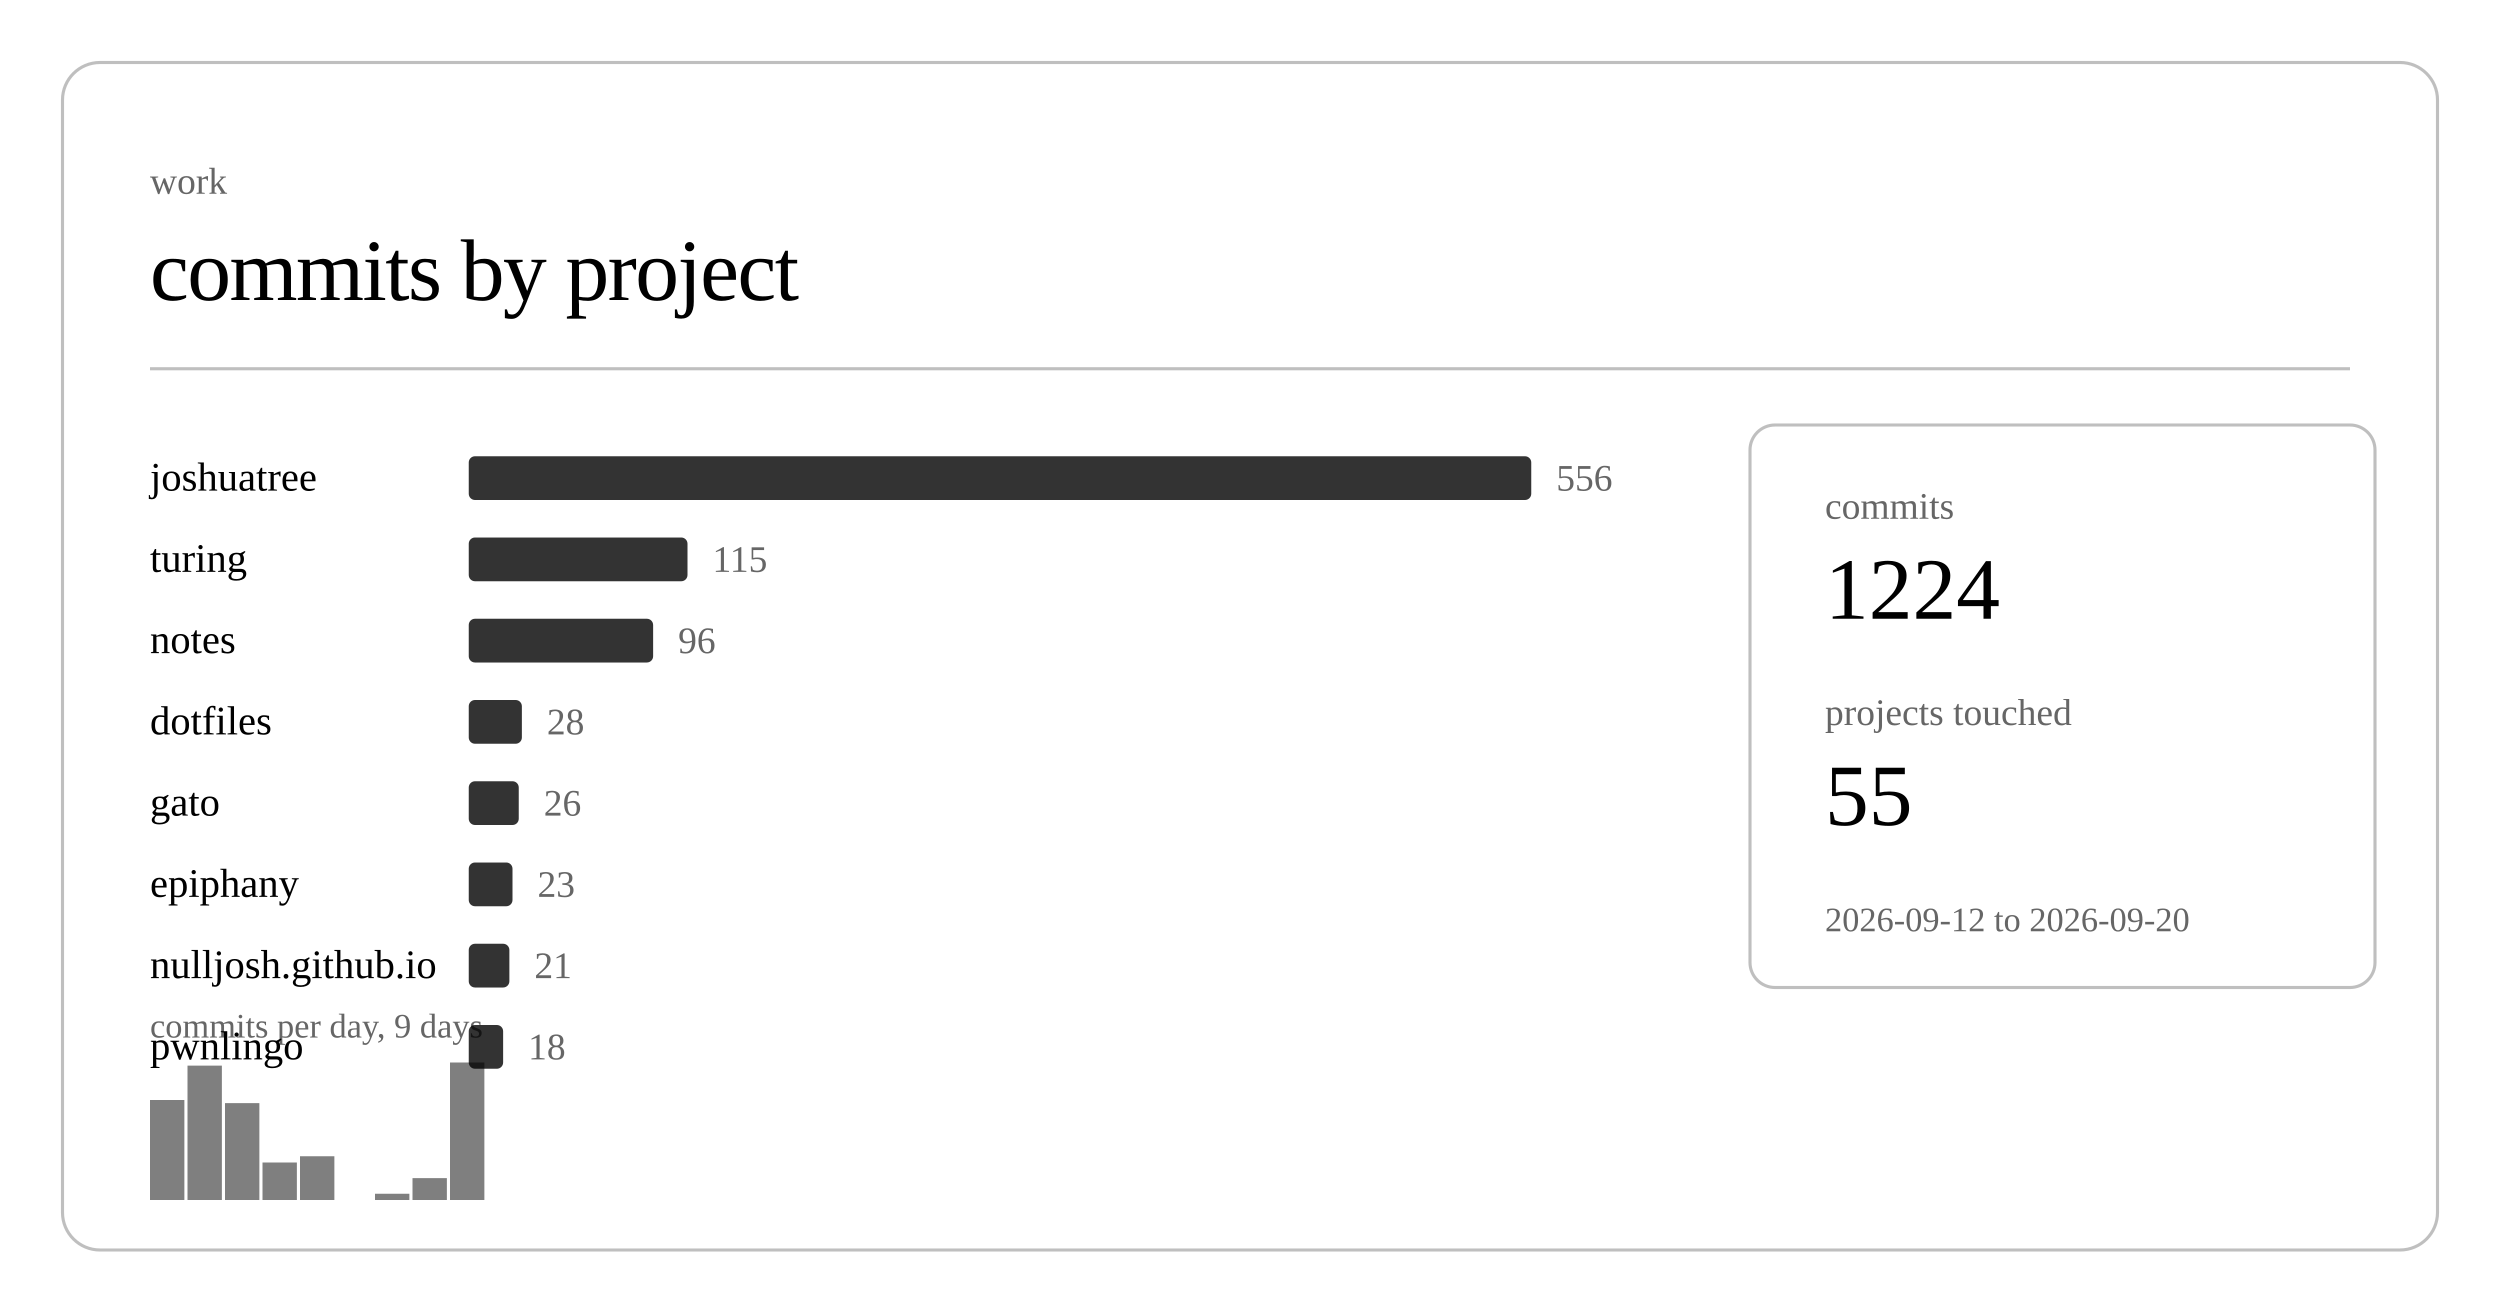
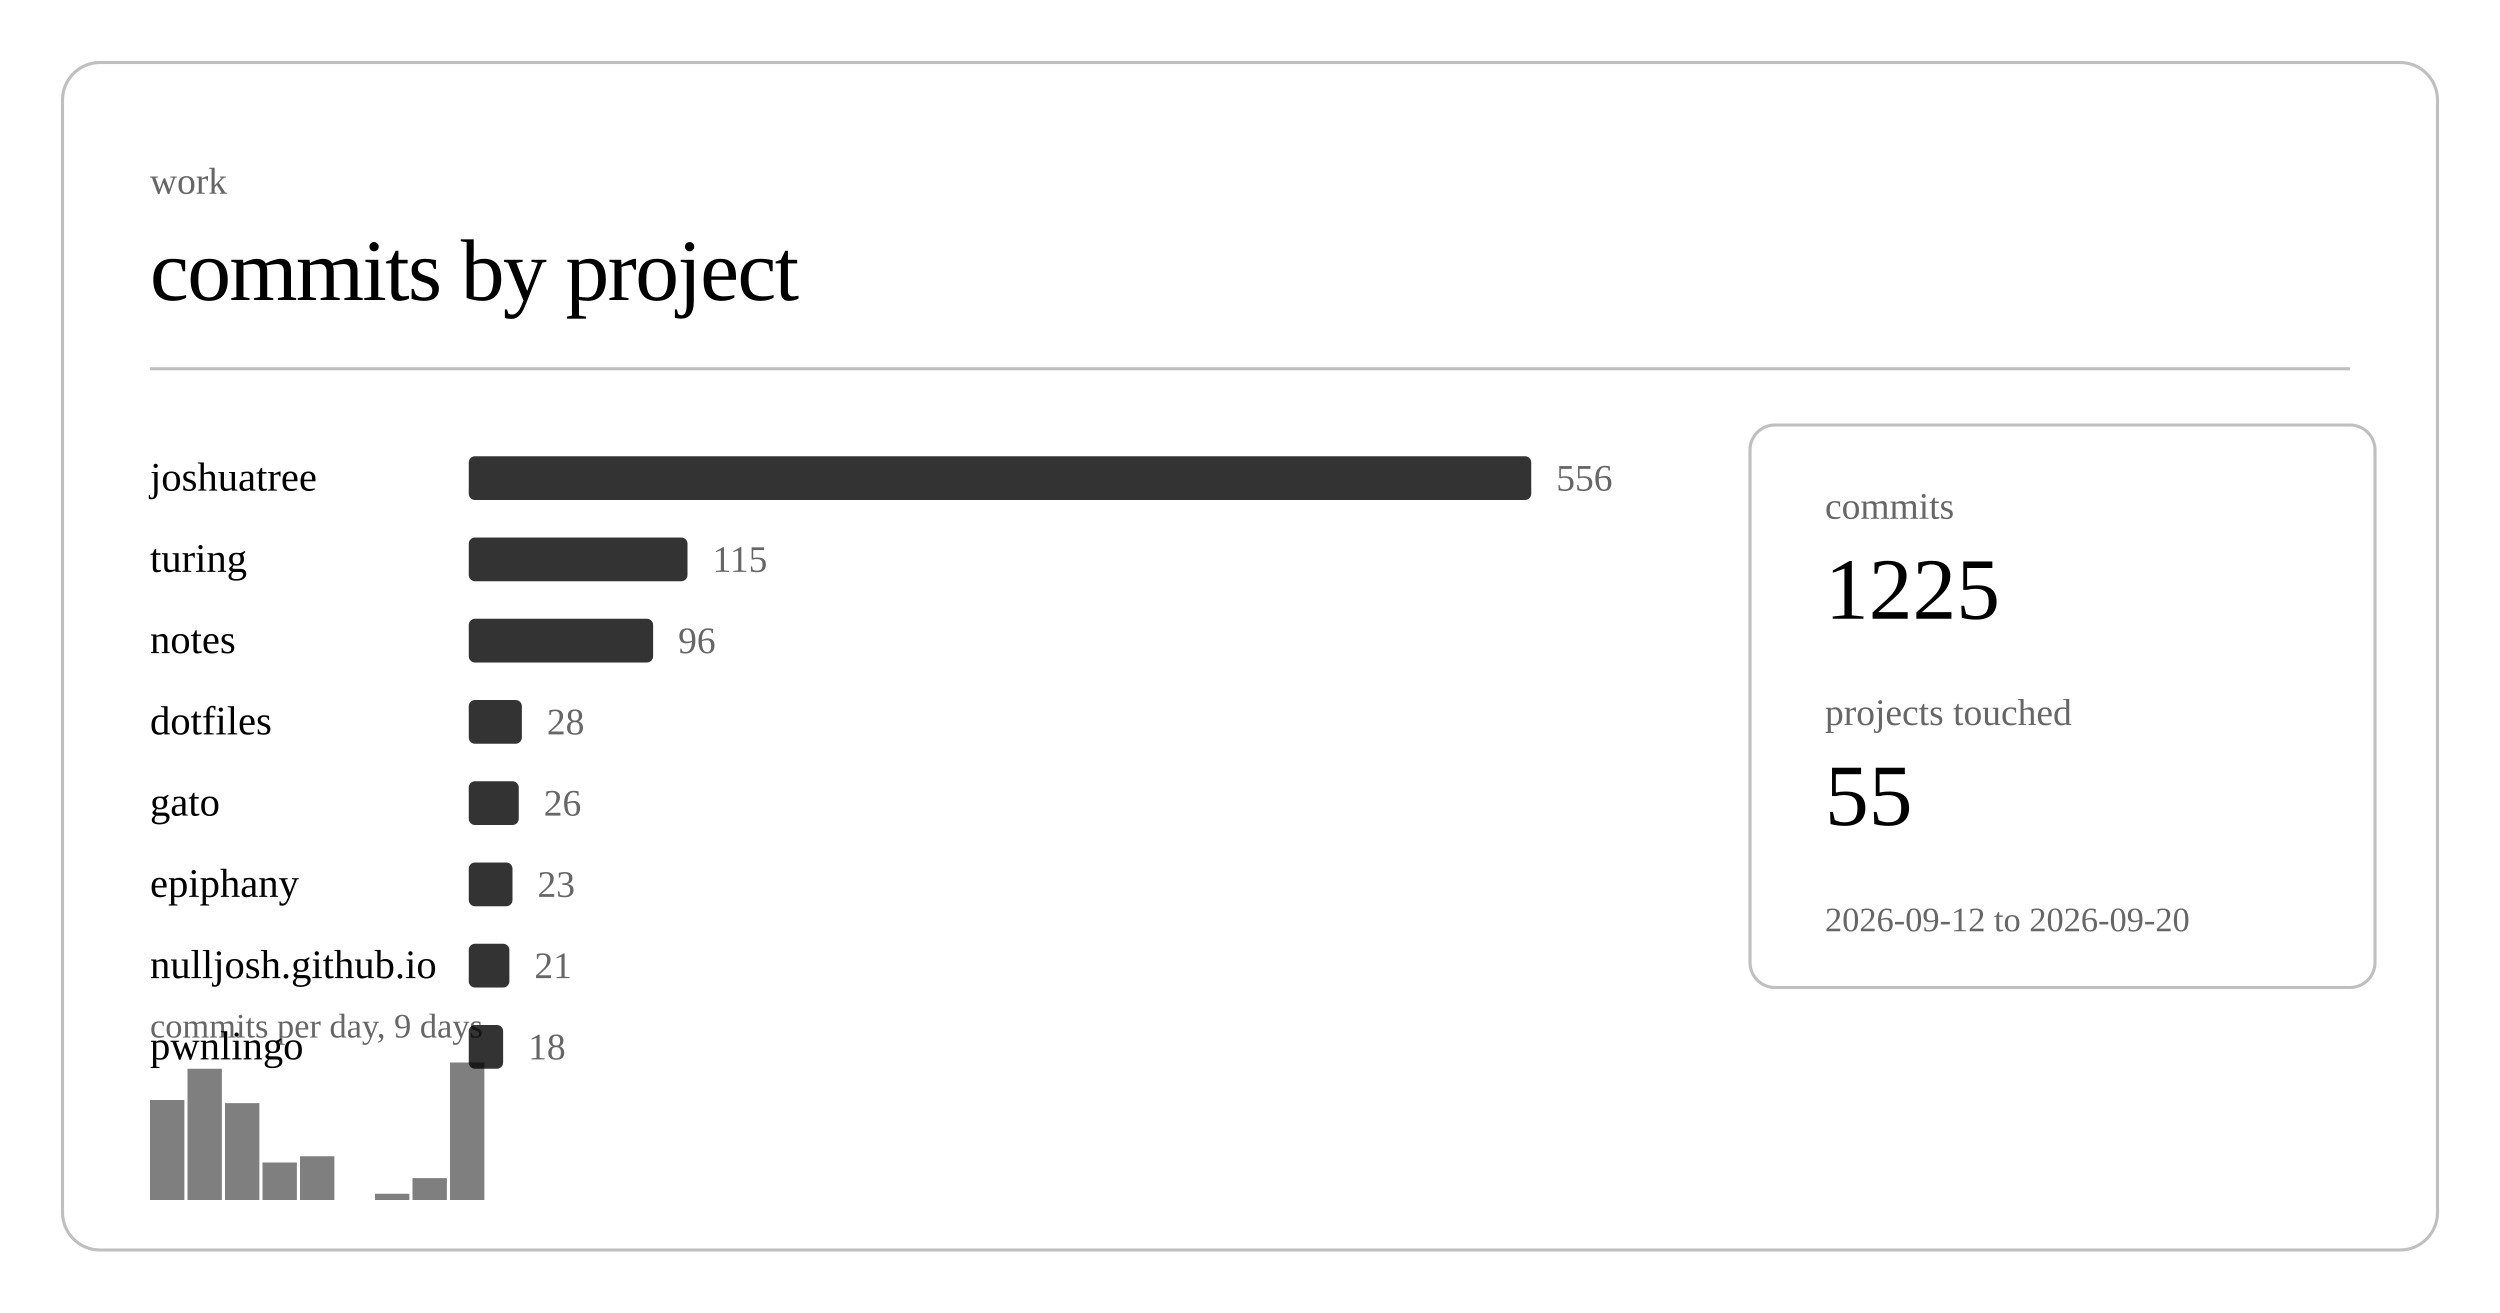
<svg xmlns="http://www.w3.org/2000/svg" class="post-header-svg" viewBox="0 0 800 420" width="800" height="420">
  <rect x="20" y="20" width="760" height="380" rx="12" ry="12" fill="none" stroke="currentColor" stroke-width="1" opacity="0.25" />
  <text fill="currentColor" x="48" y="62" font-size="12" opacity="0.6">work</text>
  <text fill="currentColor" x="48" y="96" font-size="28" font-weight="300" letter-spacing="-0.5">commits by project</text>
  <line stroke="currentColor" x1="48" y1="118" x2="752" y2="118" stroke-width="1" opacity="0.25" />
  <a href="https://github.com/nulljosh/joshuatree">
    <text fill="currentColor" x="48" y="157" font-size="13">joshuatree</text>
  </a>
  <rect x="150" y="146" width="340" height="14" rx="2" fill="currentColor" opacity="0.8" />
  <text fill="currentColor" x="498" y="157" font-size="12" opacity="0.6">556</text>
  <a href="https://github.com/nulljosh/turing">
    <text fill="currentColor" x="48" y="183" font-size="13">turing</text>
  </a>
  <rect x="150" y="172" width="70" height="14" rx="2" fill="currentColor" opacity="0.8" />
  <text fill="currentColor" x="228" y="183" font-size="12" opacity="0.6">115</text>
  <a href="https://github.com/nulljosh/notes">
    <text fill="currentColor" x="48" y="209" font-size="13">notes</text>
  </a>
  <rect x="150" y="198" width="59" height="14" rx="2" fill="currentColor" opacity="0.8" />
  <text fill="currentColor" x="217" y="209" font-size="12" opacity="0.6">96</text>
  <a href="https://github.com/nulljosh/dotfiles">
    <text fill="currentColor" x="48" y="235" font-size="13">dotfiles</text>
  </a>
  <rect x="150" y="224" width="17" height="14" rx="2" fill="currentColor" opacity="0.8" />
  <text fill="currentColor" x="175" y="235" font-size="12" opacity="0.6">28</text>
  <a href="https://github.com/nulljosh/gato">
    <text fill="currentColor" x="48" y="261" font-size="13">gato</text>
  </a>
  <rect x="150" y="250" width="16" height="14" rx="2" fill="currentColor" opacity="0.8" />
  <text fill="currentColor" x="174" y="261" font-size="12" opacity="0.6">26</text>
  <a href="https://github.com/nulljosh/epiphany">
    <text fill="currentColor" x="48" y="287" font-size="13">epiphany</text>
  </a>
  <rect x="150" y="276" width="14" height="14" rx="2" fill="currentColor" opacity="0.8" />
  <text fill="currentColor" x="172" y="287" font-size="12" opacity="0.6">23</text>
  <a href="https://github.com/nulljosh/nulljosh.github.io">
    <text fill="currentColor" x="48" y="313" font-size="13">nulljosh.github.io</text>
  </a>
  <rect x="150" y="302" width="13" height="14" rx="2" fill="currentColor" opacity="0.8" />
  <text fill="currentColor" x="171" y="313" font-size="12" opacity="0.6">21</text>
  <a href="https://github.com/nulljosh/pwnlingo">
    <text fill="currentColor" x="48" y="339" font-size="13">pwnlingo</text>
  </a>
  <rect x="150" y="328" width="11" height="14" rx="2" fill="currentColor" opacity="0.8" />
  <text fill="currentColor" x="169" y="339" font-size="12" opacity="0.6">18</text>
  <rect x="48.0" y="352" width="11.0" height="32" fill="currentColor" opacity="0.5" />
-   <rect x="60.0" y="341" width="11.0" height="43" fill="currentColor" opacity="0.5" />
+   <rect x="60.0" y="342" width="11.0" height="42" fill="currentColor" opacity="0.5" />
  <rect x="72.0" y="353" width="11.0" height="31" fill="currentColor" opacity="0.5" />
  <rect x="84.0" y="372" width="11.0" height="12" fill="currentColor" opacity="0.5" />
  <rect x="96.0" y="370" width="11.0" height="14" fill="currentColor" opacity="0.5" />
  <rect x="120.0" y="382" width="11.0" height="2" fill="currentColor" opacity="0.5" />
  <rect x="132.0" y="377" width="11.0" height="7" fill="currentColor" opacity="0.5" />
  <rect x="144.0" y="340" width="11.0" height="44" fill="currentColor" opacity="0.5" />
  <text fill="currentColor" x="48" y="332" font-size="11" opacity="0.6">commits per day, 9 days</text>
  <rect x="560" y="136" width="200" height="180" rx="8" ry="8" fill="none" stroke="currentColor" stroke-width="1" opacity="0.25" />
  <text fill="currentColor" x="584" y="166" font-size="12" opacity="0.6">commits</text>
-   <text fill="currentColor" x="584" y="198" font-size="28" font-weight="500">1224</text>
+   <text fill="currentColor" x="584" y="198" font-size="28" font-weight="500">1225</text>
  <text fill="currentColor" x="584" y="232" font-size="12" opacity="0.6">projects touched</text>
  <text fill="currentColor" x="584" y="264" font-size="28" font-weight="500">55</text>
  <text fill="currentColor" x="584" y="298" font-size="11" opacity="0.6">2026-09-12 to 2026-09-20</text>
</svg>
